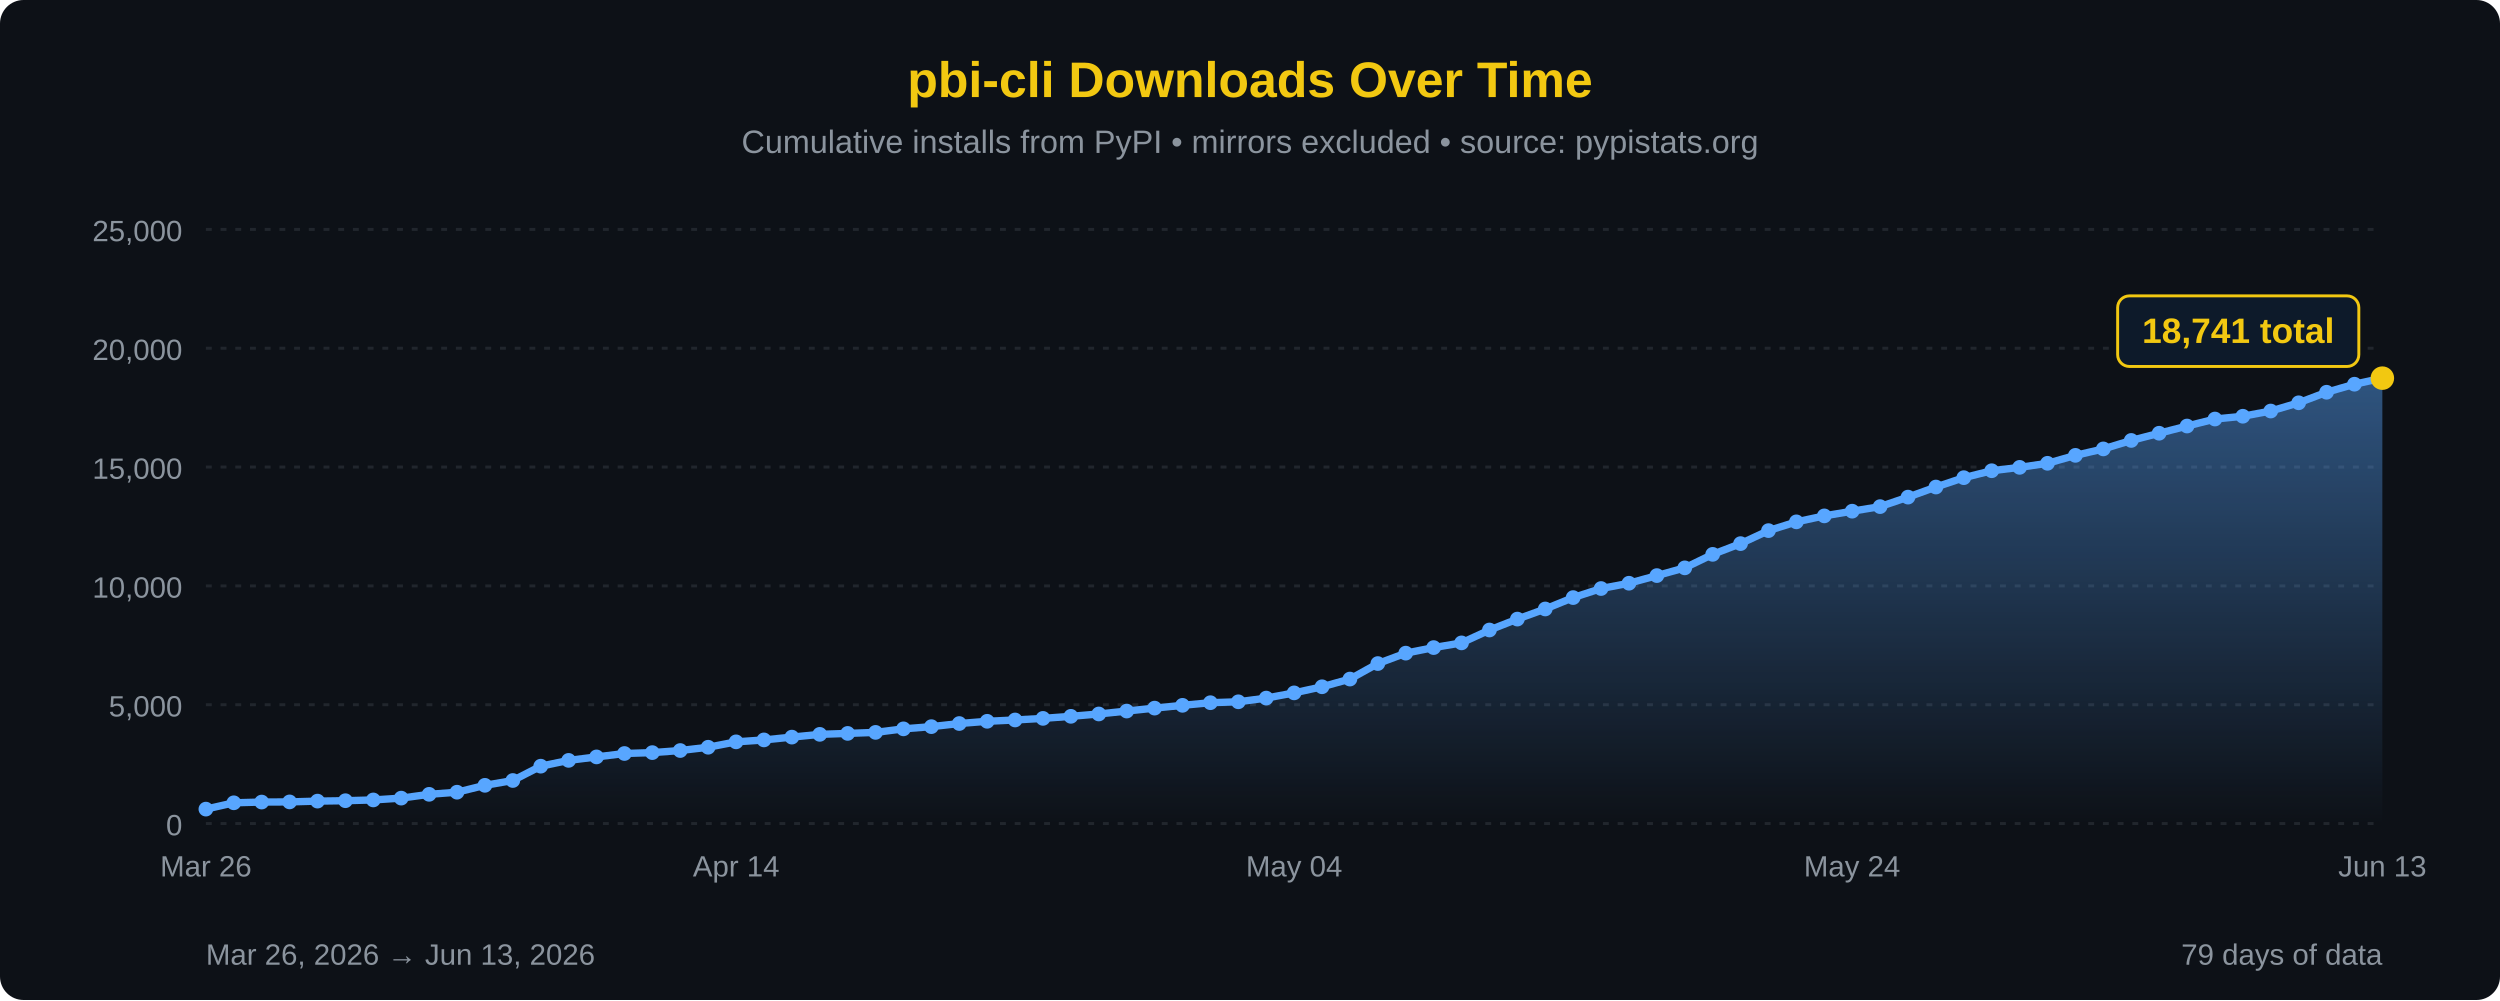
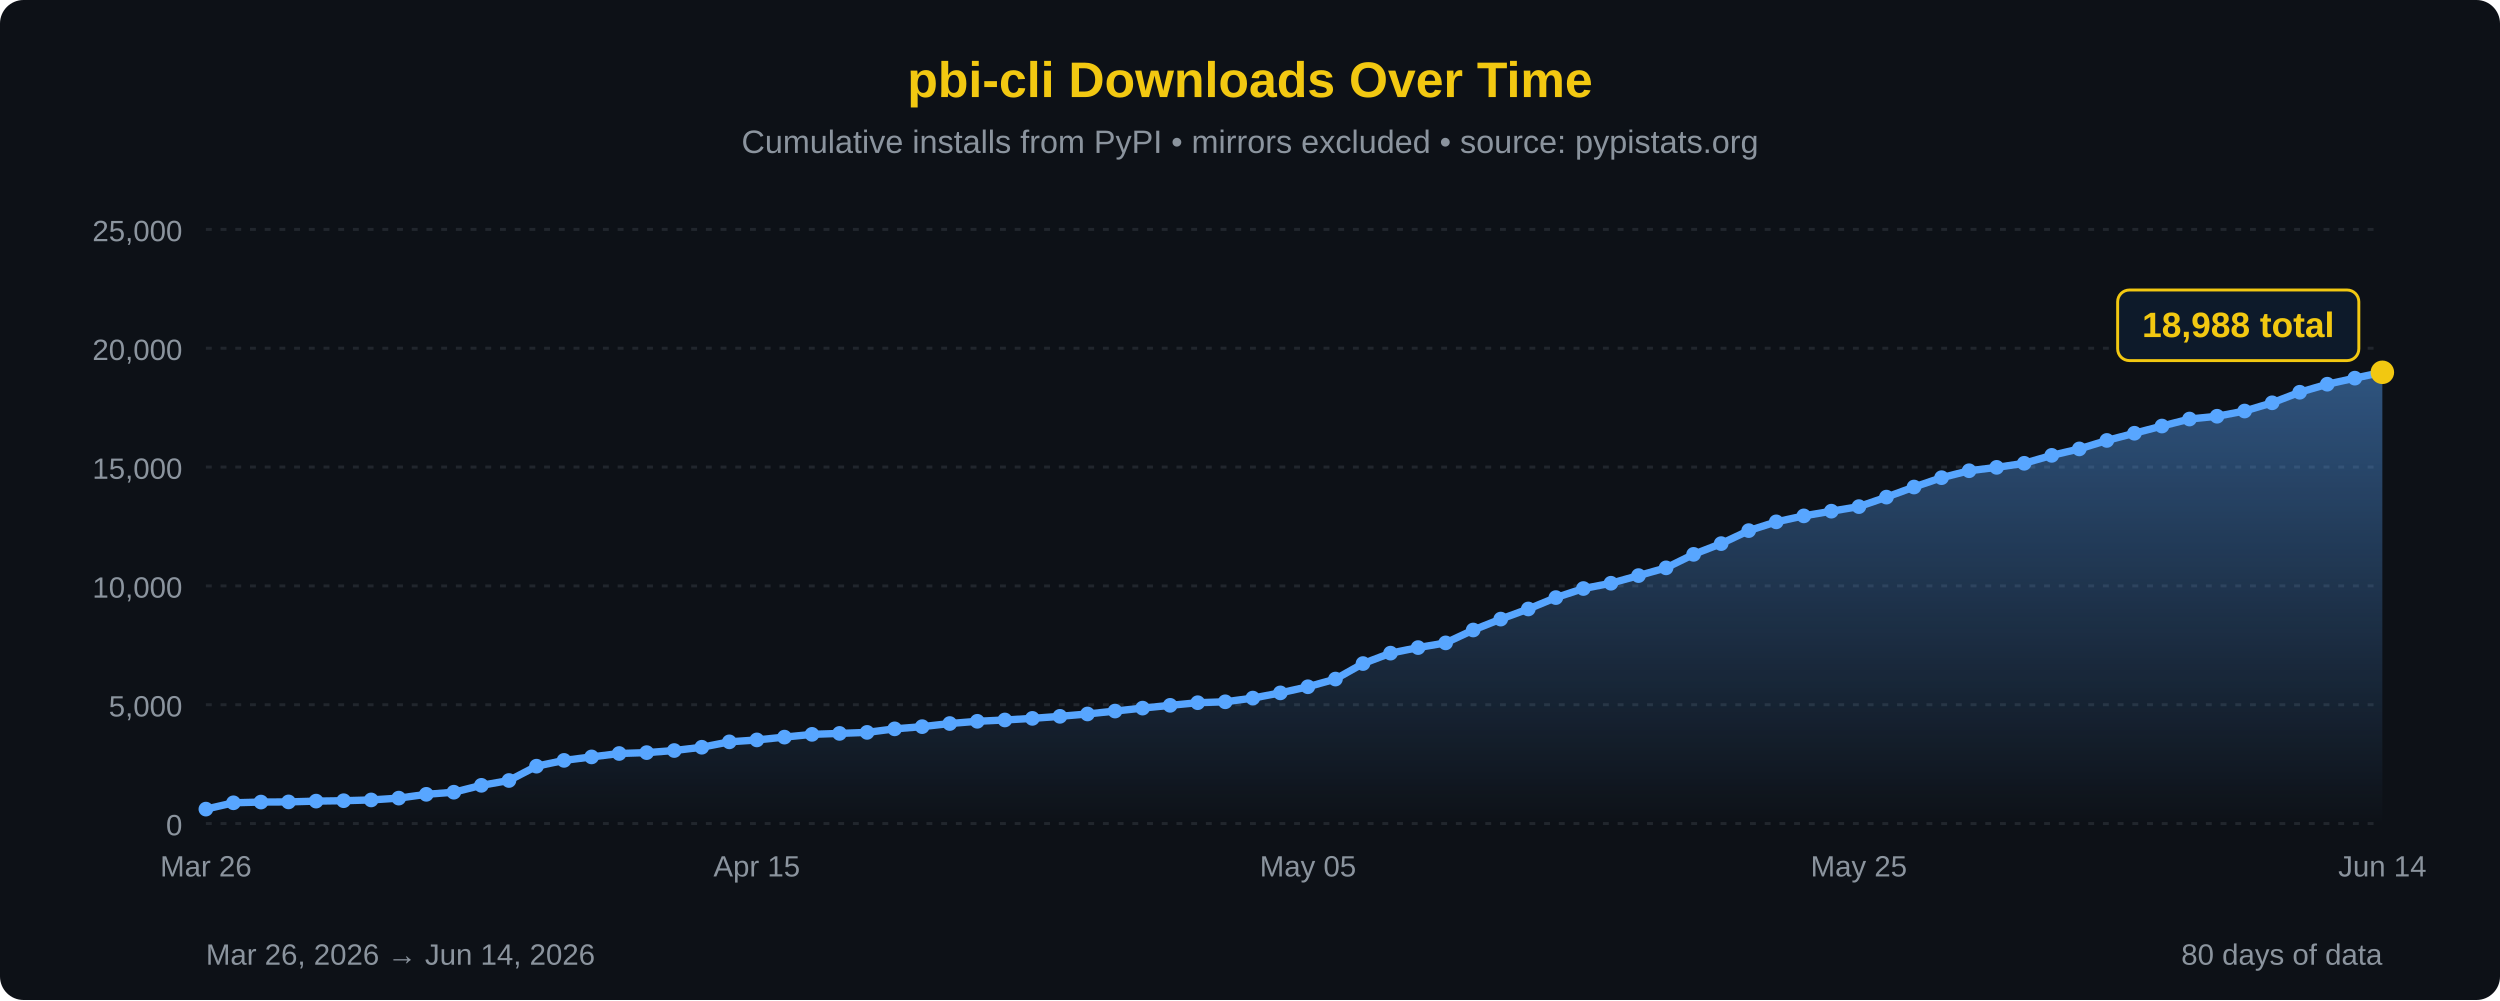
<svg xmlns="http://www.w3.org/2000/svg" width="850" height="340" viewBox="0 0 850 340">
  <defs>
    <linearGradient id="areaFill" x1="0" y1="0" x2="0" y2="1">
      <stop offset="0%" stop-color="#58a6ff" stop-opacity="0.45" />
      <stop offset="100%" stop-color="#58a6ff" stop-opacity="0" />
    </linearGradient>
  </defs>
  <rect width="100%" height="100%" fill="#0d1117" rx="8" />
  <text x="425" y="33" font-family="'Segoe UI', Arial, sans-serif" font-size="17" fill="#F2C811" text-anchor="middle" font-weight="bold">pbi-cli Downloads Over Time</text>
  <text x="425" y="52" font-family="'Segoe UI', Arial, sans-serif" font-size="11" fill="#8b949e" text-anchor="middle">Cumulative installs from PyPI • mirrors excluded • source: pypistats.org</text>
  <line x1="70" y1="280.0" x2="810" y2="280.0" stroke="#21262d" stroke-width="1" stroke-dasharray="2,3" />
  <line x1="70" y1="239.6" x2="810" y2="239.6" stroke="#21262d" stroke-width="1" stroke-dasharray="2,3" />
  <line x1="70" y1="199.2" x2="810" y2="199.2" stroke="#21262d" stroke-width="1" stroke-dasharray="2,3" />
  <line x1="70" y1="158.8" x2="810" y2="158.8" stroke="#21262d" stroke-width="1" stroke-dasharray="2,3" />
  <line x1="70" y1="118.4" x2="810" y2="118.4" stroke="#21262d" stroke-width="1" stroke-dasharray="2,3" />
  <line x1="70" y1="78.0" x2="810" y2="78.0" stroke="#21262d" stroke-width="1" stroke-dasharray="2,3" />
  <text x="62" y="284.0" font-family="'Segoe UI', Arial, sans-serif" font-size="10" fill="#8b949e" text-anchor="end">0</text>
  <text x="62" y="243.6" font-family="'Segoe UI', Arial, sans-serif" font-size="10" fill="#8b949e" text-anchor="end">5,000</text>
  <text x="62" y="203.2" font-family="'Segoe UI', Arial, sans-serif" font-size="10" fill="#8b949e" text-anchor="end">10,000</text>
  <text x="62" y="162.8" font-family="'Segoe UI', Arial, sans-serif" font-size="10" fill="#8b949e" text-anchor="end">15,000</text>
  <text x="62" y="122.4" font-family="'Segoe UI', Arial, sans-serif" font-size="10" fill="#8b949e" text-anchor="end">20,000</text>
  <text x="62" y="82.0" font-family="'Segoe UI', Arial, sans-serif" font-size="10" fill="#8b949e" text-anchor="end">25,000</text>
-   <path d="M 70.00,280 L 70.00,275.10 L 79.49,272.95 L 88.97,272.70 L 98.46,272.65 L 107.95,272.38 L 117.44,272.24 L 126.92,271.98 L 136.41,271.36 L 145.90,270.07 L 155.38,269.35 L 164.87,267.01 L 174.36,265.37 L 183.85,260.50 L 193.33,258.53 L 202.82,257.35 L 212.31,256.19 L 221.79,255.89 L 231.28,255.18 L 240.77,254.06 L 250.26,252.23 L 259.74,251.57 L 269.23,250.62 L 278.72,249.68 L 288.21,249.36 L 297.69,249.01 L 307.18,247.81 L 316.67,247.06 L 326.15,246.00 L 335.64,245.24 L 345.13,244.79 L 354.62,244.25 L 364.10,243.55 L 373.59,242.75 L 383.08,241.76 L 392.56,240.76 L 402.05,239.81 L 411.54,238.92 L 421.03,238.61 L 430.51,237.35 L 440.00,235.58 L 449.49,233.50 L 458.97,230.88 L 468.46,225.61 L 477.95,222.07 L 487.44,220.18 L 496.92,218.58 L 506.41,214.20 L 515.90,210.49 L 525.38,207.05 L 534.87,203.18 L 544.36,200.10 L 553.85,198.30 L 563.33,195.70 L 572.82,193.07 L 582.31,188.48 L 591.79,184.83 L 601.28,180.41 L 610.77,177.43 L 620.26,175.40 L 629.74,173.80 L 639.23,172.25 L 648.72,169.02 L 658.21,165.59 L 667.69,162.41 L 677.18,160.05 L 686.67,158.90 L 696.15,157.52 L 705.64,154.82 L 715.13,152.63 L 724.62,149.75 L 734.10,147.30 L 743.59,144.85 L 753.08,142.47 L 762.56,141.52 L 772.05,139.75 L 781.54,136.95 L 791.03,133.36 L 800.51,130.63 L 810.00,128.57 L 810.00,280 Z" fill="url(#areaFill)" />
-   <path d="M 70.00,275.10 L 79.49,272.95 L 88.97,272.70 L 98.46,272.65 L 107.95,272.38 L 117.44,272.24 L 126.92,271.98 L 136.41,271.36 L 145.90,270.07 L 155.38,269.35 L 164.87,267.01 L 174.36,265.37 L 183.85,260.50 L 193.33,258.53 L 202.82,257.35 L 212.31,256.19 L 221.79,255.89 L 231.28,255.18 L 240.77,254.06 L 250.26,252.23 L 259.74,251.57 L 269.23,250.62 L 278.72,249.68 L 288.21,249.36 L 297.69,249.01 L 307.18,247.81 L 316.67,247.06 L 326.15,246.00 L 335.64,245.24 L 345.13,244.79 L 354.62,244.25 L 364.10,243.55 L 373.59,242.75 L 383.08,241.76 L 392.56,240.76 L 402.05,239.81 L 411.54,238.92 L 421.03,238.61 L 430.51,237.35 L 440.00,235.58 L 449.49,233.50 L 458.97,230.88 L 468.46,225.61 L 477.95,222.07 L 487.44,220.18 L 496.92,218.58 L 506.41,214.20 L 515.90,210.49 L 525.38,207.05 L 534.87,203.18 L 544.36,200.10 L 553.85,198.30 L 563.33,195.70 L 572.82,193.07 L 582.31,188.48 L 591.79,184.83 L 601.28,180.41 L 610.77,177.43 L 620.26,175.40 L 629.74,173.80 L 639.23,172.25 L 648.72,169.02 L 658.21,165.59 L 667.69,162.41 L 677.18,160.05 L 686.67,158.90 L 696.15,157.52 L 705.64,154.82 L 715.13,152.63 L 724.62,149.75 L 734.10,147.30 L 743.59,144.85 L 753.08,142.47 L 762.56,141.52 L 772.05,139.75 L 781.54,136.95 L 791.03,133.36 L 800.51,130.63 L 810.00,128.57" fill="none" stroke="#58a6ff" stroke-width="2.5" stroke-linejoin="round" stroke-linecap="round" />
+   <path d="M 70.00,280 L 70.00,275.10 L 79.37,272.95 L 88.73,272.70 L 98.10,272.65 L 107.47,272.38 L 116.84,272.24 L 126.20,271.98 L 135.57,271.36 L 144.94,270.07 L 154.30,269.35 L 163.67,267.01 L 173.04,265.37 L 182.41,260.50 L 191.77,258.53 L 201.14,257.35 L 210.51,256.19 L 219.87,255.89 L 229.24,255.18 L 238.61,254.06 L 247.97,252.23 L 257.34,251.57 L 266.71,250.62 L 276.08,249.68 L 285.44,249.36 L 294.81,249.01 L 304.18,247.81 L 313.54,247.06 L 322.91,246.00 L 332.28,245.24 L 341.65,244.79 L 351.01,244.25 L 360.38,243.55 L 369.75,242.75 L 379.11,241.76 L 388.48,240.76 L 397.85,239.81 L 407.22,238.92 L 416.58,238.61 L 425.95,237.35 L 435.32,235.58 L 444.68,233.50 L 454.05,230.88 L 463.42,225.61 L 472.78,222.07 L 482.15,220.18 L 491.52,218.58 L 500.89,214.20 L 510.25,210.49 L 519.62,207.05 L 528.99,203.18 L 538.35,200.10 L 547.72,198.30 L 557.09,195.70 L 566.46,193.07 L 575.82,188.48 L 585.19,184.83 L 594.56,180.41 L 603.92,177.43 L 613.29,175.40 L 622.66,173.80 L 632.03,172.25 L 641.39,169.02 L 650.76,165.59 L 660.13,162.41 L 669.49,160.05 L 678.86,158.90 L 688.23,157.52 L 697.59,154.82 L 706.96,152.63 L 716.33,149.75 L 725.70,147.30 L 735.06,144.85 L 744.43,142.47 L 753.80,141.52 L 763.16,139.75 L 772.53,136.95 L 781.90,133.36 L 791.27,130.63 L 800.63,128.57 L 810.00,126.58 L 810.00,280 Z" fill="url(#areaFill)" />
+   <path d="M 70.00,275.10 L 79.37,272.95 L 88.73,272.70 L 98.10,272.65 L 107.47,272.38 L 116.84,272.24 L 126.20,271.98 L 135.57,271.36 L 144.94,270.07 L 154.30,269.35 L 163.67,267.01 L 173.04,265.37 L 182.41,260.50 L 191.77,258.53 L 201.14,257.35 L 210.51,256.19 L 219.87,255.89 L 229.24,255.18 L 238.61,254.06 L 247.97,252.23 L 257.34,251.57 L 266.71,250.62 L 276.08,249.68 L 285.44,249.36 L 294.81,249.01 L 304.18,247.81 L 313.54,247.06 L 322.91,246.00 L 332.28,245.24 L 341.65,244.79 L 351.01,244.25 L 360.38,243.55 L 369.75,242.75 L 379.11,241.76 L 388.48,240.76 L 397.85,239.81 L 407.22,238.92 L 416.58,238.61 L 425.95,237.35 L 435.32,235.58 L 444.68,233.50 L 454.05,230.88 L 463.42,225.61 L 472.78,222.07 L 482.15,220.18 L 491.52,218.58 L 500.89,214.20 L 510.25,210.49 L 519.62,207.05 L 528.99,203.18 L 538.35,200.10 L 547.72,198.30 L 557.09,195.70 L 566.46,193.07 L 575.82,188.48 L 585.19,184.83 L 594.56,180.41 L 603.92,177.43 L 613.29,175.40 L 622.66,173.80 L 632.03,172.25 L 641.39,169.02 L 650.76,165.59 L 660.13,162.41 L 669.49,160.05 L 678.86,158.90 L 688.23,157.52 L 697.59,154.82 L 706.96,152.63 L 716.33,149.75 L 725.70,147.30 L 735.06,144.85 L 744.43,142.47 L 753.80,141.52 L 763.16,139.75 L 772.53,136.95 L 781.90,133.36 L 791.27,130.63 L 800.63,128.57 L 810.00,126.58" fill="none" stroke="#58a6ff" stroke-width="2.5" stroke-linejoin="round" stroke-linecap="round" />
  <circle cx="70.00" cy="275.10" r="2.5" fill="#58a6ff" />
-   <circle cx="79.49" cy="272.95" r="2.5" fill="#58a6ff" />
-   <circle cx="88.97" cy="272.70" r="2.5" fill="#58a6ff" />
-   <circle cx="98.46" cy="272.65" r="2.5" fill="#58a6ff" />
-   <circle cx="107.95" cy="272.38" r="2.5" fill="#58a6ff" />
-   <circle cx="117.44" cy="272.24" r="2.5" fill="#58a6ff" />
-   <circle cx="126.92" cy="271.98" r="2.5" fill="#58a6ff" />
-   <circle cx="136.41" cy="271.36" r="2.5" fill="#58a6ff" />
-   <circle cx="145.90" cy="270.07" r="2.5" fill="#58a6ff" />
-   <circle cx="155.38" cy="269.35" r="2.5" fill="#58a6ff" />
-   <circle cx="164.87" cy="267.01" r="2.5" fill="#58a6ff" />
-   <circle cx="174.36" cy="265.37" r="2.5" fill="#58a6ff" />
-   <circle cx="183.85" cy="260.50" r="2.5" fill="#58a6ff" />
-   <circle cx="193.33" cy="258.53" r="2.5" fill="#58a6ff" />
-   <circle cx="202.82" cy="257.35" r="2.5" fill="#58a6ff" />
-   <circle cx="212.31" cy="256.19" r="2.5" fill="#58a6ff" />
-   <circle cx="221.79" cy="255.89" r="2.5" fill="#58a6ff" />
-   <circle cx="231.28" cy="255.18" r="2.5" fill="#58a6ff" />
-   <circle cx="240.77" cy="254.06" r="2.5" fill="#58a6ff" />
-   <circle cx="250.26" cy="252.23" r="2.5" fill="#58a6ff" />
-   <circle cx="259.74" cy="251.57" r="2.5" fill="#58a6ff" />
-   <circle cx="269.23" cy="250.62" r="2.5" fill="#58a6ff" />
-   <circle cx="278.72" cy="249.68" r="2.5" fill="#58a6ff" />
-   <circle cx="288.21" cy="249.36" r="2.5" fill="#58a6ff" />
-   <circle cx="297.69" cy="249.01" r="2.5" fill="#58a6ff" />
-   <circle cx="307.18" cy="247.81" r="2.5" fill="#58a6ff" />
-   <circle cx="316.67" cy="247.06" r="2.5" fill="#58a6ff" />
-   <circle cx="326.15" cy="246.00" r="2.5" fill="#58a6ff" />
-   <circle cx="335.64" cy="245.24" r="2.5" fill="#58a6ff" />
-   <circle cx="345.13" cy="244.79" r="2.5" fill="#58a6ff" />
-   <circle cx="354.62" cy="244.25" r="2.5" fill="#58a6ff" />
-   <circle cx="364.10" cy="243.55" r="2.5" fill="#58a6ff" />
-   <circle cx="373.59" cy="242.75" r="2.5" fill="#58a6ff" />
-   <circle cx="383.08" cy="241.76" r="2.5" fill="#58a6ff" />
-   <circle cx="392.56" cy="240.76" r="2.5" fill="#58a6ff" />
-   <circle cx="402.05" cy="239.81" r="2.5" fill="#58a6ff" />
-   <circle cx="411.54" cy="238.92" r="2.5" fill="#58a6ff" />
-   <circle cx="421.03" cy="238.61" r="2.5" fill="#58a6ff" />
-   <circle cx="430.51" cy="237.35" r="2.5" fill="#58a6ff" />
-   <circle cx="440.00" cy="235.58" r="2.5" fill="#58a6ff" />
-   <circle cx="449.49" cy="233.50" r="2.5" fill="#58a6ff" />
-   <circle cx="458.97" cy="230.88" r="2.5" fill="#58a6ff" />
-   <circle cx="468.46" cy="225.61" r="2.5" fill="#58a6ff" />
-   <circle cx="477.95" cy="222.07" r="2.5" fill="#58a6ff" />
-   <circle cx="487.44" cy="220.18" r="2.5" fill="#58a6ff" />
-   <circle cx="496.92" cy="218.58" r="2.5" fill="#58a6ff" />
-   <circle cx="506.41" cy="214.20" r="2.5" fill="#58a6ff" />
-   <circle cx="515.90" cy="210.49" r="2.5" fill="#58a6ff" />
-   <circle cx="525.38" cy="207.05" r="2.5" fill="#58a6ff" />
-   <circle cx="534.87" cy="203.18" r="2.5" fill="#58a6ff" />
-   <circle cx="544.36" cy="200.10" r="2.5" fill="#58a6ff" />
-   <circle cx="553.85" cy="198.30" r="2.5" fill="#58a6ff" />
-   <circle cx="563.33" cy="195.70" r="2.5" fill="#58a6ff" />
-   <circle cx="572.82" cy="193.07" r="2.5" fill="#58a6ff" />
-   <circle cx="582.31" cy="188.48" r="2.5" fill="#58a6ff" />
-   <circle cx="591.79" cy="184.83" r="2.5" fill="#58a6ff" />
-   <circle cx="601.28" cy="180.41" r="2.5" fill="#58a6ff" />
-   <circle cx="610.77" cy="177.43" r="2.5" fill="#58a6ff" />
-   <circle cx="620.26" cy="175.40" r="2.5" fill="#58a6ff" />
-   <circle cx="629.74" cy="173.80" r="2.5" fill="#58a6ff" />
-   <circle cx="639.23" cy="172.25" r="2.5" fill="#58a6ff" />
-   <circle cx="648.72" cy="169.02" r="2.5" fill="#58a6ff" />
-   <circle cx="658.21" cy="165.59" r="2.5" fill="#58a6ff" />
-   <circle cx="667.69" cy="162.41" r="2.5" fill="#58a6ff" />
-   <circle cx="677.18" cy="160.05" r="2.5" fill="#58a6ff" />
-   <circle cx="686.67" cy="158.90" r="2.5" fill="#58a6ff" />
-   <circle cx="696.15" cy="157.52" r="2.5" fill="#58a6ff" />
-   <circle cx="705.64" cy="154.82" r="2.5" fill="#58a6ff" />
-   <circle cx="715.13" cy="152.63" r="2.5" fill="#58a6ff" />
-   <circle cx="724.62" cy="149.75" r="2.5" fill="#58a6ff" />
-   <circle cx="734.10" cy="147.30" r="2.5" fill="#58a6ff" />
-   <circle cx="743.59" cy="144.85" r="2.5" fill="#58a6ff" />
-   <circle cx="753.08" cy="142.47" r="2.5" fill="#58a6ff" />
-   <circle cx="762.56" cy="141.52" r="2.5" fill="#58a6ff" />
-   <circle cx="772.05" cy="139.75" r="2.5" fill="#58a6ff" />
-   <circle cx="781.54" cy="136.95" r="2.5" fill="#58a6ff" />
-   <circle cx="791.03" cy="133.36" r="2.5" fill="#58a6ff" />
-   <circle cx="800.51" cy="130.63" r="2.5" fill="#58a6ff" />
-   <circle cx="810.00" cy="128.57" r="4" fill="#F2C811" />
-   <rect x="720.0" y="100.6" width="82" height="24" rx="4" fill="#0d1a2a" stroke="#F2C811" stroke-width="1" />
-   <text x="761.0" y="116.6" font-family="'Segoe UI', Arial, sans-serif" font-size="12" fill="#F2C811" text-anchor="middle" font-weight="bold">18,741 total</text>
+   <circle cx="79.37" cy="272.95" r="2.5" fill="#58a6ff" />
+   <circle cx="88.73" cy="272.70" r="2.5" fill="#58a6ff" />
+   <circle cx="98.10" cy="272.65" r="2.5" fill="#58a6ff" />
+   <circle cx="107.47" cy="272.38" r="2.5" fill="#58a6ff" />
+   <circle cx="116.84" cy="272.24" r="2.5" fill="#58a6ff" />
+   <circle cx="126.20" cy="271.98" r="2.5" fill="#58a6ff" />
+   <circle cx="135.57" cy="271.36" r="2.5" fill="#58a6ff" />
+   <circle cx="144.94" cy="270.07" r="2.5" fill="#58a6ff" />
+   <circle cx="154.30" cy="269.35" r="2.5" fill="#58a6ff" />
+   <circle cx="163.67" cy="267.01" r="2.5" fill="#58a6ff" />
+   <circle cx="173.04" cy="265.37" r="2.5" fill="#58a6ff" />
+   <circle cx="182.41" cy="260.50" r="2.5" fill="#58a6ff" />
+   <circle cx="191.77" cy="258.53" r="2.5" fill="#58a6ff" />
+   <circle cx="201.14" cy="257.35" r="2.5" fill="#58a6ff" />
+   <circle cx="210.51" cy="256.19" r="2.5" fill="#58a6ff" />
+   <circle cx="219.87" cy="255.89" r="2.5" fill="#58a6ff" />
+   <circle cx="229.24" cy="255.18" r="2.5" fill="#58a6ff" />
+   <circle cx="238.61" cy="254.06" r="2.5" fill="#58a6ff" />
+   <circle cx="247.97" cy="252.23" r="2.5" fill="#58a6ff" />
+   <circle cx="257.34" cy="251.57" r="2.5" fill="#58a6ff" />
+   <circle cx="266.71" cy="250.62" r="2.5" fill="#58a6ff" />
+   <circle cx="276.08" cy="249.68" r="2.5" fill="#58a6ff" />
+   <circle cx="285.44" cy="249.36" r="2.5" fill="#58a6ff" />
+   <circle cx="294.81" cy="249.01" r="2.5" fill="#58a6ff" />
+   <circle cx="304.18" cy="247.81" r="2.5" fill="#58a6ff" />
+   <circle cx="313.54" cy="247.06" r="2.5" fill="#58a6ff" />
+   <circle cx="322.91" cy="246.00" r="2.5" fill="#58a6ff" />
+   <circle cx="332.28" cy="245.24" r="2.5" fill="#58a6ff" />
+   <circle cx="341.65" cy="244.79" r="2.5" fill="#58a6ff" />
+   <circle cx="351.01" cy="244.25" r="2.5" fill="#58a6ff" />
+   <circle cx="360.38" cy="243.55" r="2.5" fill="#58a6ff" />
+   <circle cx="369.75" cy="242.75" r="2.5" fill="#58a6ff" />
+   <circle cx="379.11" cy="241.76" r="2.5" fill="#58a6ff" />
+   <circle cx="388.48" cy="240.76" r="2.5" fill="#58a6ff" />
+   <circle cx="397.85" cy="239.81" r="2.5" fill="#58a6ff" />
+   <circle cx="407.22" cy="238.92" r="2.5" fill="#58a6ff" />
+   <circle cx="416.58" cy="238.61" r="2.5" fill="#58a6ff" />
+   <circle cx="425.95" cy="237.35" r="2.5" fill="#58a6ff" />
+   <circle cx="435.32" cy="235.58" r="2.5" fill="#58a6ff" />
+   <circle cx="444.68" cy="233.50" r="2.5" fill="#58a6ff" />
+   <circle cx="454.05" cy="230.88" r="2.5" fill="#58a6ff" />
+   <circle cx="463.42" cy="225.61" r="2.5" fill="#58a6ff" />
+   <circle cx="472.78" cy="222.07" r="2.5" fill="#58a6ff" />
+   <circle cx="482.15" cy="220.18" r="2.5" fill="#58a6ff" />
+   <circle cx="491.52" cy="218.58" r="2.5" fill="#58a6ff" />
+   <circle cx="500.89" cy="214.20" r="2.5" fill="#58a6ff" />
+   <circle cx="510.25" cy="210.49" r="2.5" fill="#58a6ff" />
+   <circle cx="519.62" cy="207.05" r="2.5" fill="#58a6ff" />
+   <circle cx="528.99" cy="203.18" r="2.5" fill="#58a6ff" />
+   <circle cx="538.35" cy="200.10" r="2.5" fill="#58a6ff" />
+   <circle cx="547.72" cy="198.30" r="2.5" fill="#58a6ff" />
+   <circle cx="557.09" cy="195.70" r="2.5" fill="#58a6ff" />
+   <circle cx="566.46" cy="193.07" r="2.5" fill="#58a6ff" />
+   <circle cx="575.82" cy="188.48" r="2.5" fill="#58a6ff" />
+   <circle cx="585.19" cy="184.83" r="2.5" fill="#58a6ff" />
+   <circle cx="594.56" cy="180.41" r="2.5" fill="#58a6ff" />
+   <circle cx="603.92" cy="177.43" r="2.5" fill="#58a6ff" />
+   <circle cx="613.29" cy="175.40" r="2.5" fill="#58a6ff" />
+   <circle cx="622.66" cy="173.80" r="2.5" fill="#58a6ff" />
+   <circle cx="632.03" cy="172.25" r="2.5" fill="#58a6ff" />
+   <circle cx="641.39" cy="169.02" r="2.5" fill="#58a6ff" />
+   <circle cx="650.76" cy="165.59" r="2.5" fill="#58a6ff" />
+   <circle cx="660.13" cy="162.41" r="2.5" fill="#58a6ff" />
+   <circle cx="669.49" cy="160.05" r="2.5" fill="#58a6ff" />
+   <circle cx="678.86" cy="158.90" r="2.5" fill="#58a6ff" />
+   <circle cx="688.23" cy="157.52" r="2.5" fill="#58a6ff" />
+   <circle cx="697.59" cy="154.82" r="2.5" fill="#58a6ff" />
+   <circle cx="706.96" cy="152.63" r="2.5" fill="#58a6ff" />
+   <circle cx="716.33" cy="149.75" r="2.5" fill="#58a6ff" />
+   <circle cx="725.70" cy="147.30" r="2.5" fill="#58a6ff" />
+   <circle cx="735.06" cy="144.85" r="2.5" fill="#58a6ff" />
+   <circle cx="744.43" cy="142.47" r="2.5" fill="#58a6ff" />
+   <circle cx="753.80" cy="141.52" r="2.5" fill="#58a6ff" />
+   <circle cx="763.16" cy="139.75" r="2.5" fill="#58a6ff" />
+   <circle cx="772.53" cy="136.95" r="2.5" fill="#58a6ff" />
+   <circle cx="781.90" cy="133.36" r="2.5" fill="#58a6ff" />
+   <circle cx="791.27" cy="130.63" r="2.5" fill="#58a6ff" />
+   <circle cx="800.63" cy="128.57" r="2.5" fill="#58a6ff" />
+   <circle cx="810.00" cy="126.58" r="4" fill="#F2C811" />
+   <rect x="720.0" y="98.6" width="82" height="24" rx="4" fill="#0d1a2a" stroke="#F2C811" stroke-width="1" />
+   <text x="761.0" y="114.6" font-family="'Segoe UI', Arial, sans-serif" font-size="12" fill="#F2C811" text-anchor="middle" font-weight="bold">18,988 total</text>
  <text x="70.0" y="298" font-family="'Segoe UI', Arial, sans-serif" font-size="10" fill="#8b949e" text-anchor="middle">Mar 26</text>
-   <text x="250.3" y="298" font-family="'Segoe UI', Arial, sans-serif" font-size="10" fill="#8b949e" text-anchor="middle">Apr 14</text>
-   <text x="440.0" y="298" font-family="'Segoe UI', Arial, sans-serif" font-size="10" fill="#8b949e" text-anchor="middle">May 04</text>
-   <text x="629.7" y="298" font-family="'Segoe UI', Arial, sans-serif" font-size="10" fill="#8b949e" text-anchor="middle">May 24</text>
-   <text x="810.0" y="298" font-family="'Segoe UI', Arial, sans-serif" font-size="10" fill="#8b949e" text-anchor="middle">Jun 13</text>
-   <text x="70" y="328" font-family="'Segoe UI', Arial, sans-serif" font-size="10" fill="#8b949e">Mar 26, 2026 → Jun 13, 2026</text>
-   <text x="810" y="328" font-family="'Segoe UI', Arial, sans-serif" font-size="10" fill="#8b949e" text-anchor="end">79 days of data</text>
+   <text x="257.3" y="298" font-family="'Segoe UI', Arial, sans-serif" font-size="10" fill="#8b949e" text-anchor="middle">Apr 15</text>
+   <text x="444.7" y="298" font-family="'Segoe UI', Arial, sans-serif" font-size="10" fill="#8b949e" text-anchor="middle">May 05</text>
+   <text x="632.0" y="298" font-family="'Segoe UI', Arial, sans-serif" font-size="10" fill="#8b949e" text-anchor="middle">May 25</text>
+   <text x="810.0" y="298" font-family="'Segoe UI', Arial, sans-serif" font-size="10" fill="#8b949e" text-anchor="middle">Jun 14</text>
+   <text x="70" y="328" font-family="'Segoe UI', Arial, sans-serif" font-size="10" fill="#8b949e">Mar 26, 2026 → Jun 14, 2026</text>
+   <text x="810" y="328" font-family="'Segoe UI', Arial, sans-serif" font-size="10" fill="#8b949e" text-anchor="end">80 days of data</text>
</svg>
